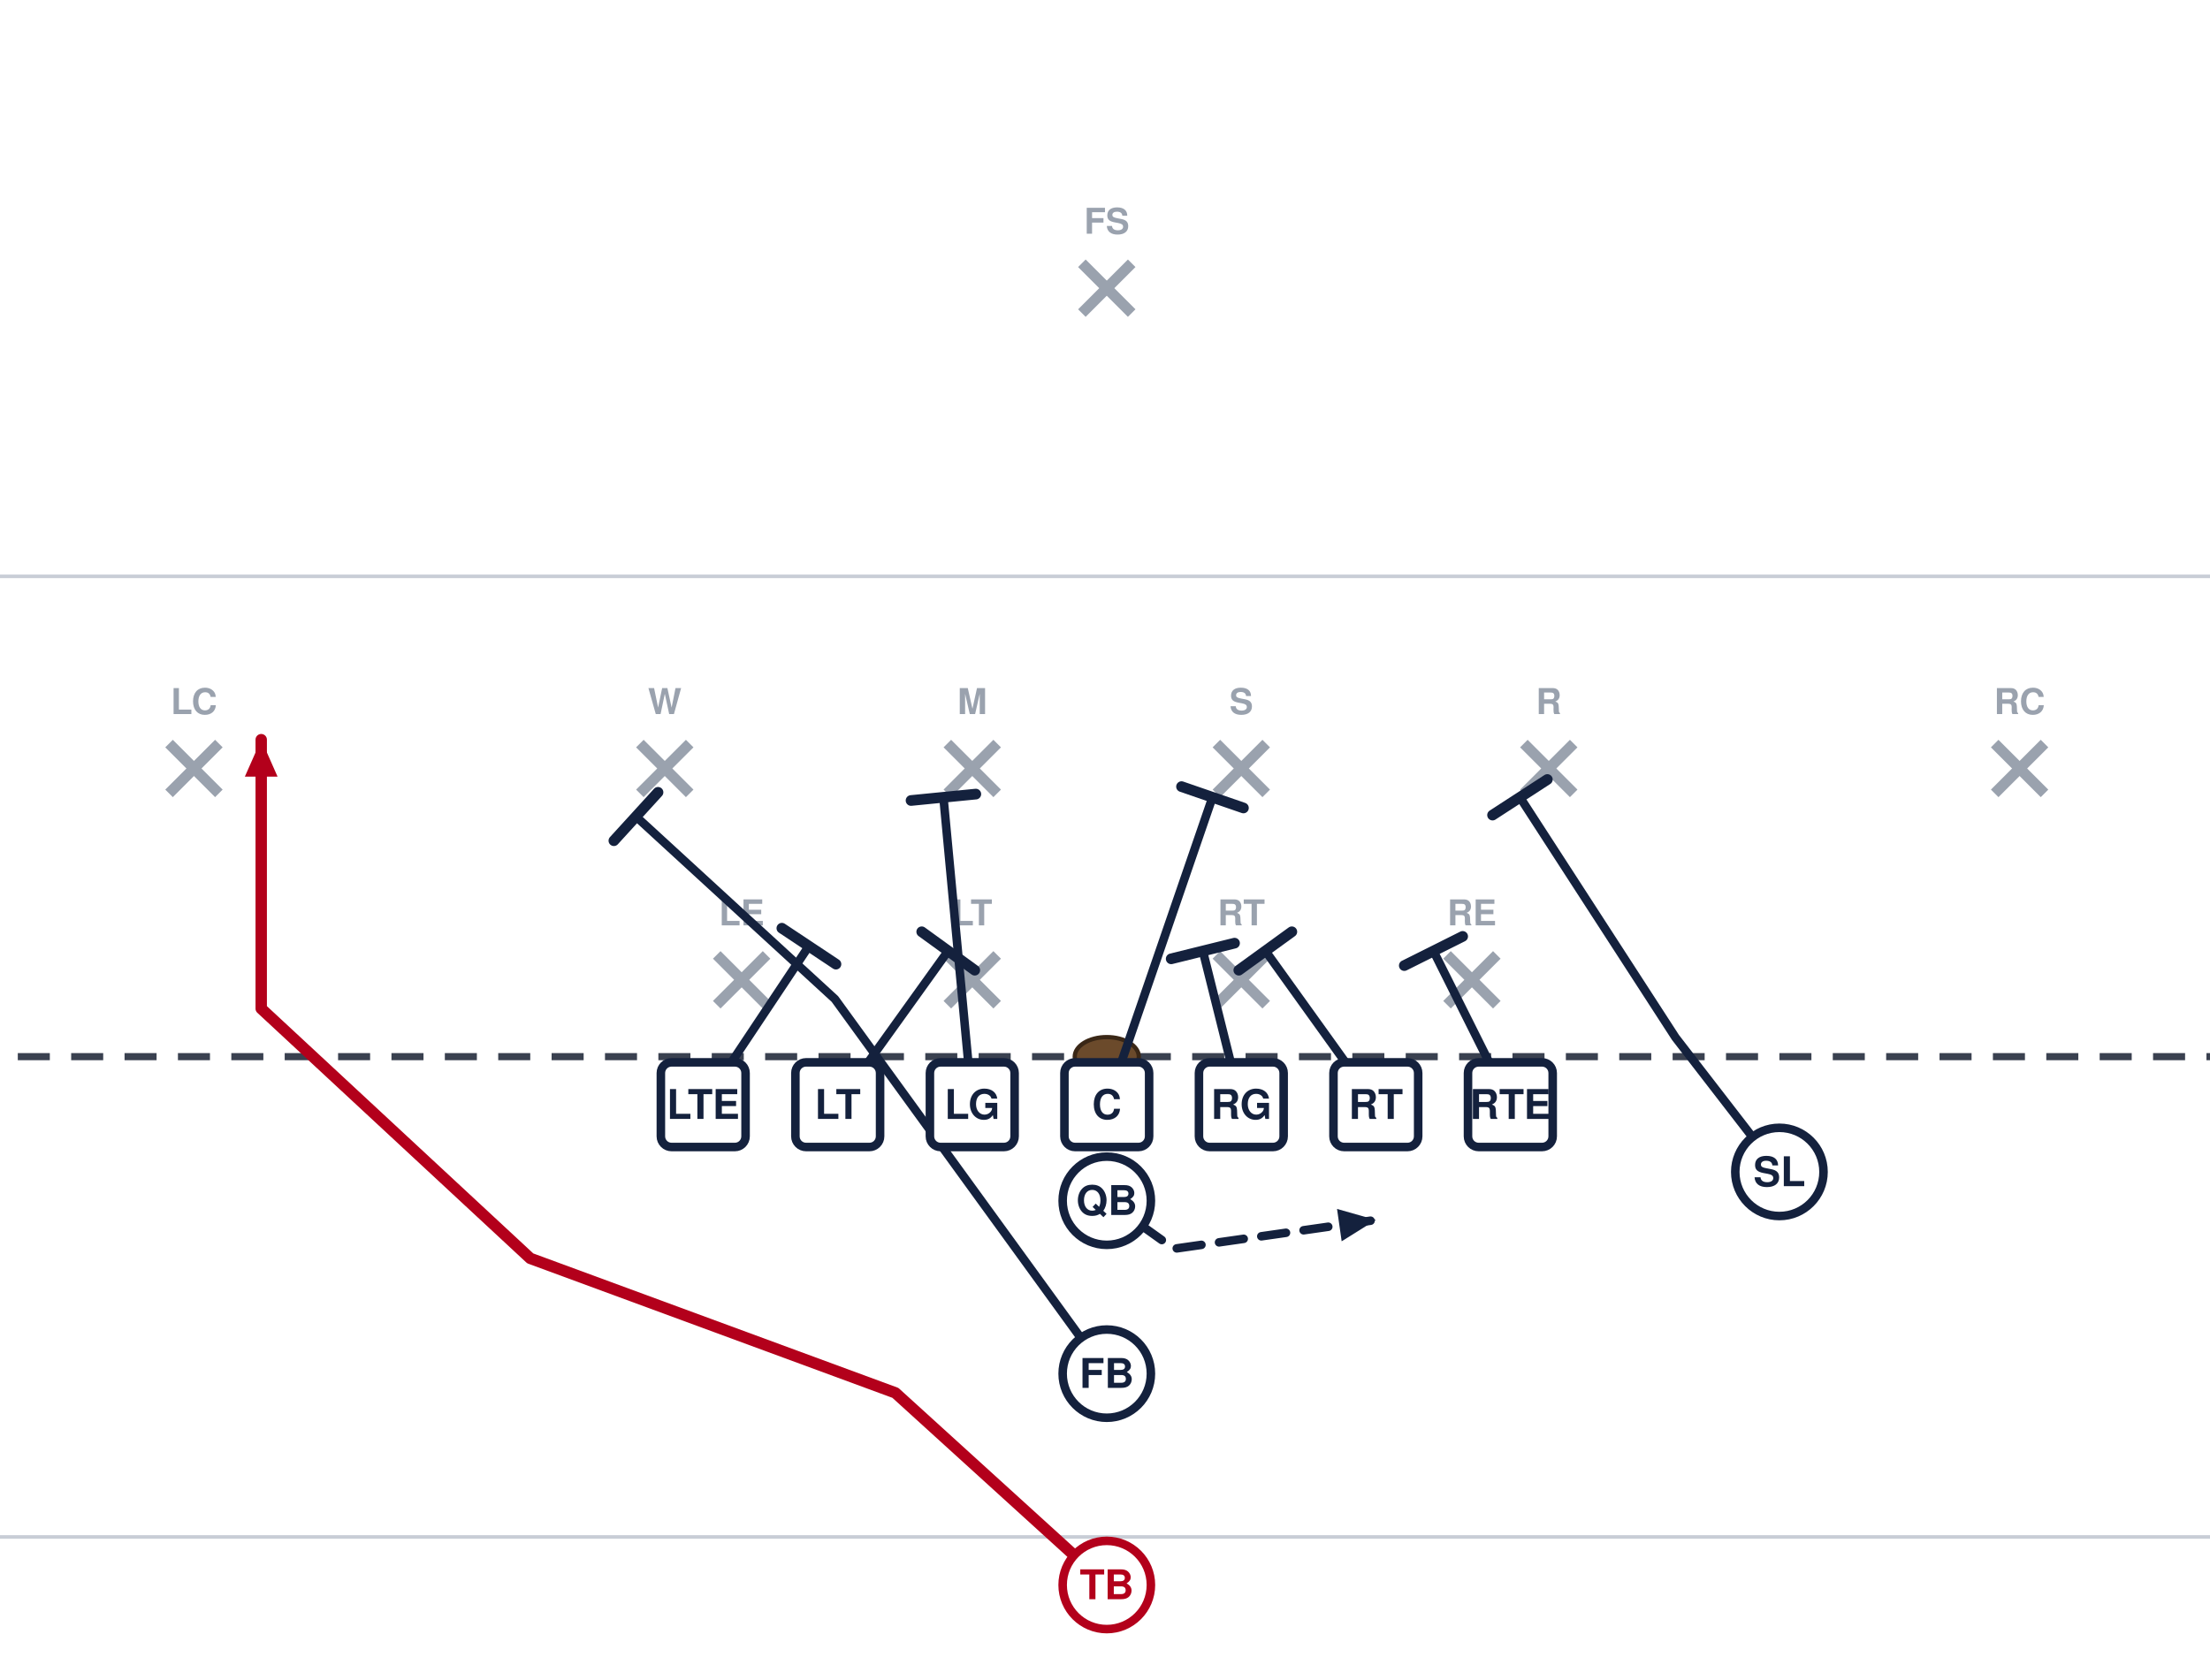
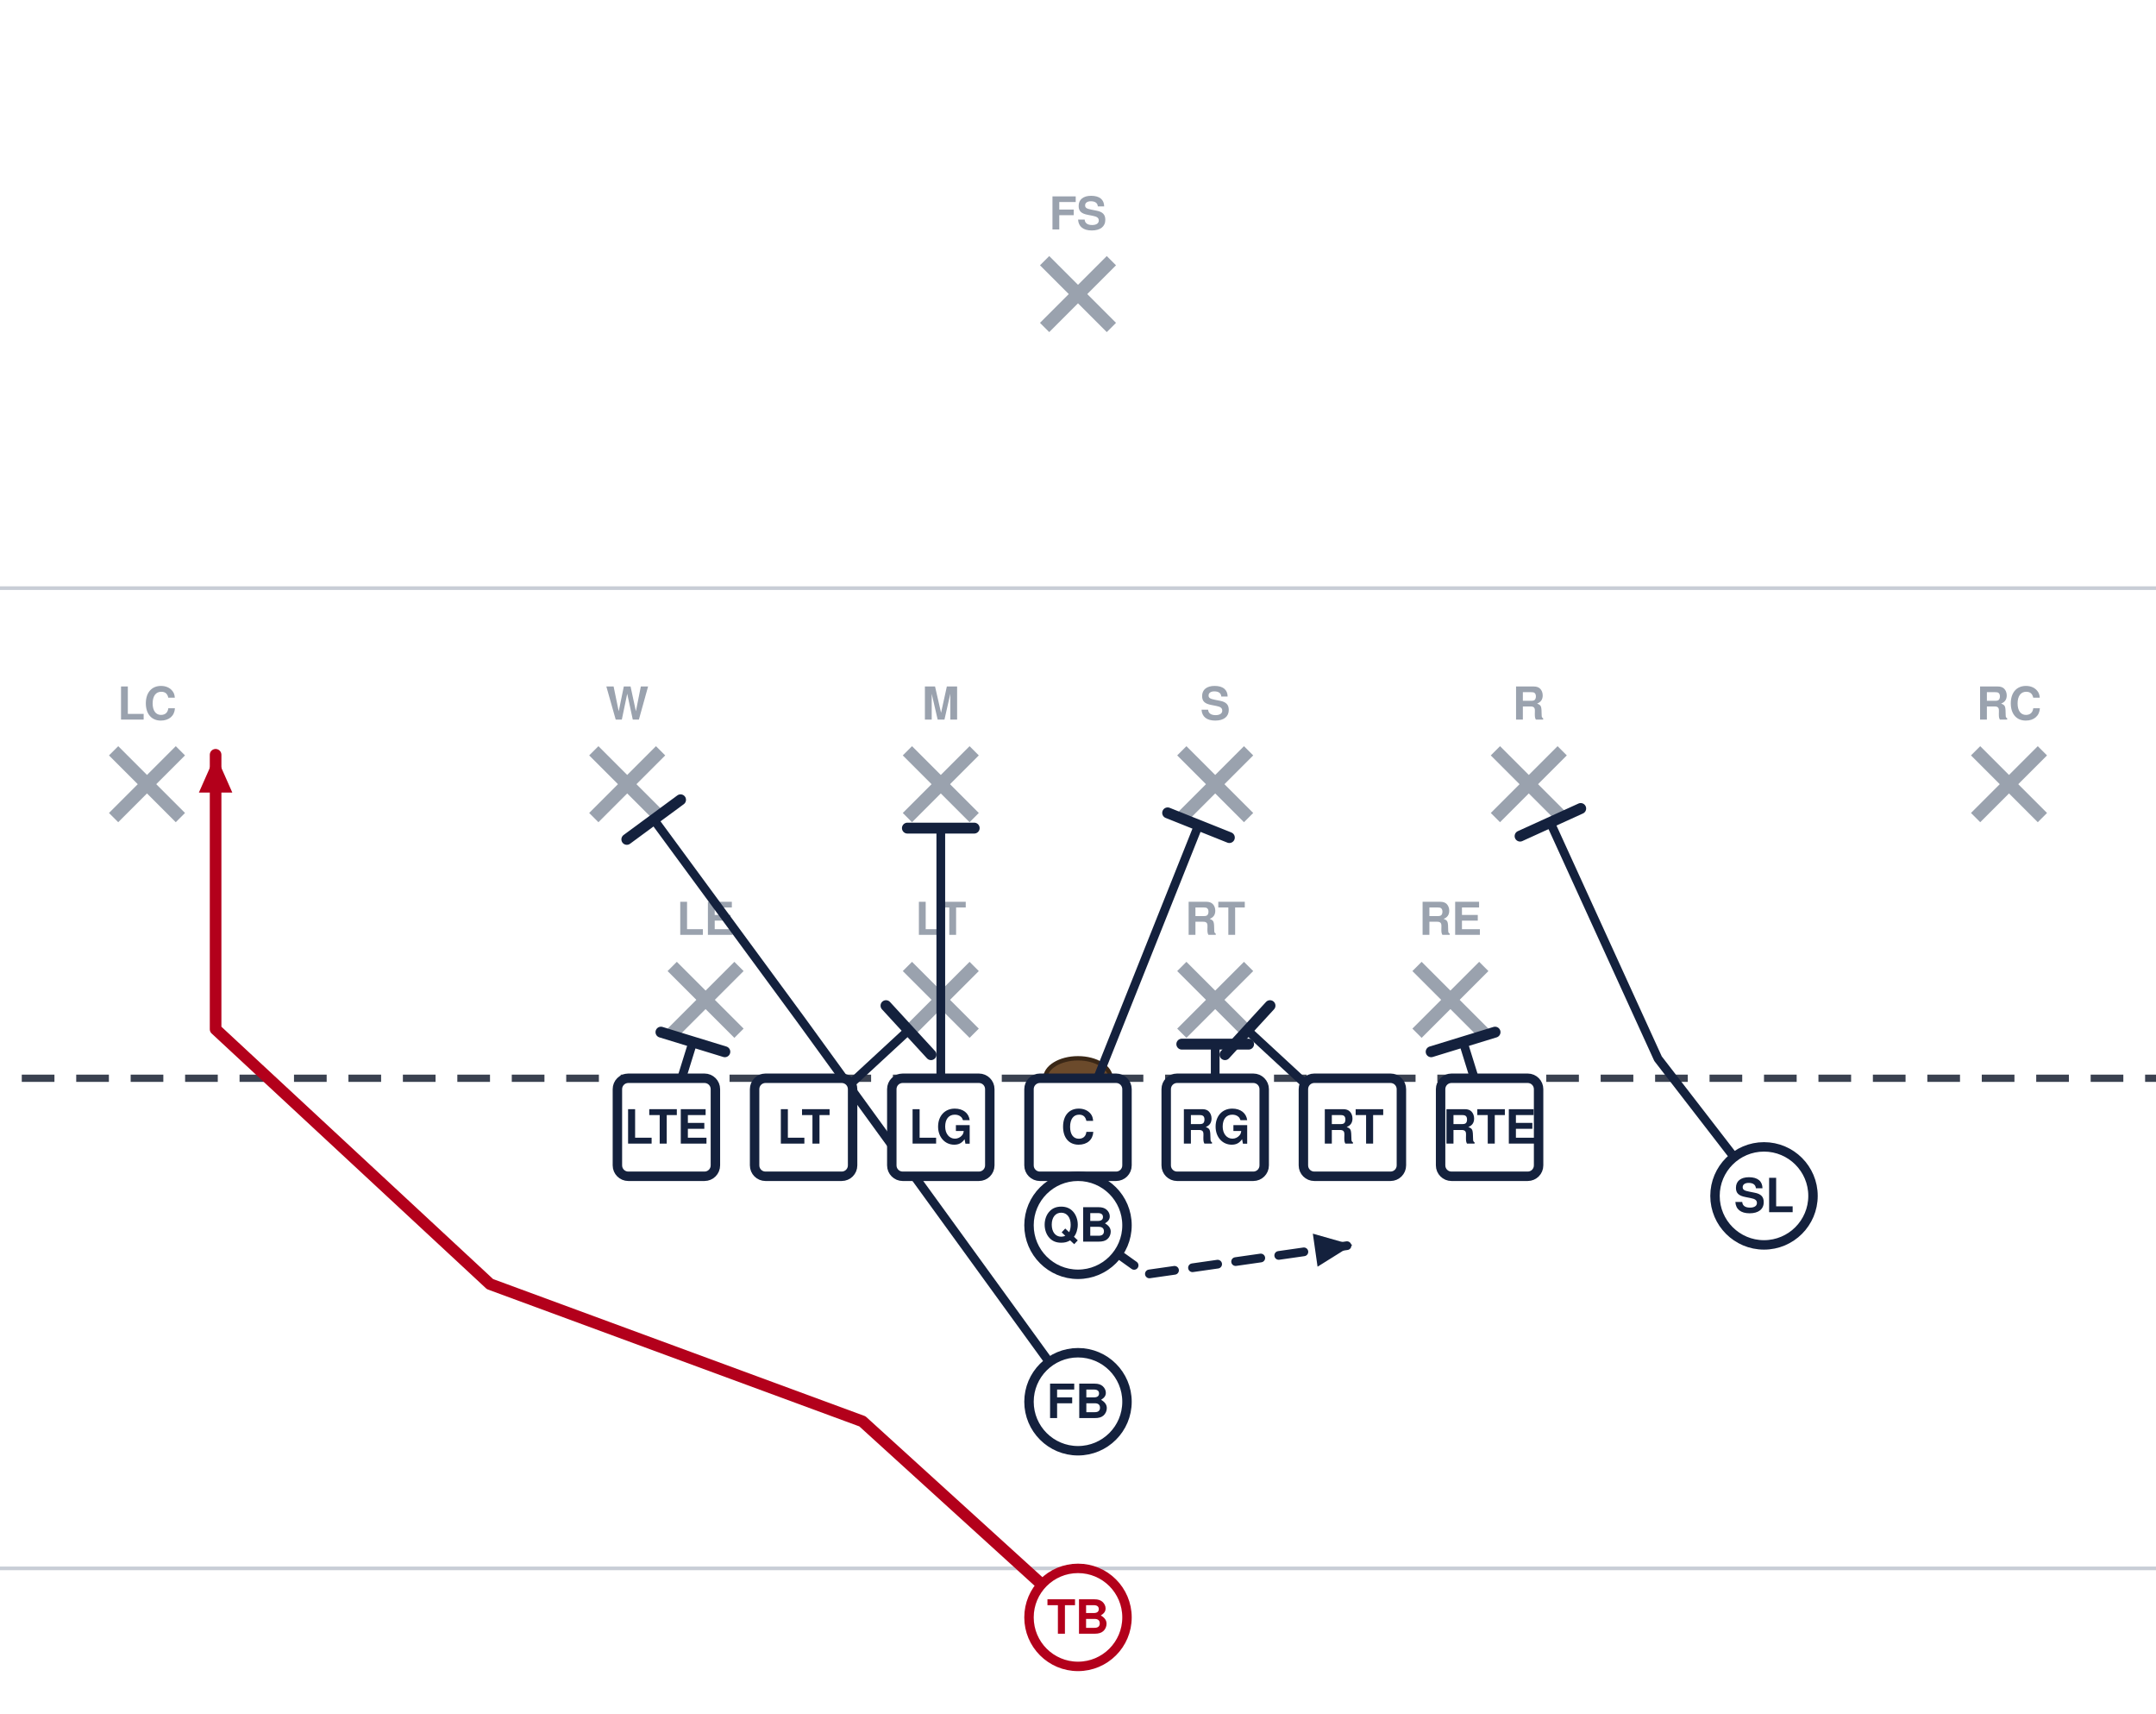
- <svg xmlns="http://www.w3.org/2000/svg" width="621" height="472" viewBox="40 27 621 472" font-family="Segoe UI, Helvetica, Arial, sans-serif" role="img">
+ <svg xmlns="http://www.w3.org/2000/svg" width="594" height="472" viewBox="54 27 594 472" font-family="Segoe UI, Helvetica, Arial, sans-serif" role="img">
  <rect x="0" y="0" width="702" height="513" fill="#ffffff" />
  <line x1="0" y1="459.0" x2="702" y2="459.0" stroke="#c8cdd6" stroke-width="1" />
  <line x1="0" y1="189.0" x2="702" y2="189.0" stroke="#c8cdd6" stroke-width="1" />
  <line x1="0" y1="324.0" x2="702" y2="324.0" stroke="#3a4150" stroke-width="2" stroke-dasharray="9 6" />
  <ellipse cx="351.0" cy="324.0" rx="9" ry="5.5" fill="#6b4a2b" stroke="#3a2716" stroke-width="1.2" />
-   <line x1="241.4" y1="295.4" x2="255.4" y2="309.4" stroke="#9aa2ae" stroke-width="3" />
-   <line x1="255.4" y1="295.4" x2="241.4" y2="309.4" stroke="#9aa2ae" stroke-width="3" />
-   <text x="248.4" y="287.1" text-anchor="middle" font-size="10" fill="#9aa2ae" font-weight="600">LE</text>
-   <line x1="306.2" y1="295.4" x2="320.2" y2="309.4" stroke="#9aa2ae" stroke-width="3" />
-   <line x1="320.2" y1="295.4" x2="306.2" y2="309.4" stroke="#9aa2ae" stroke-width="3" />
-   <text x="313.2" y="287.1" text-anchor="middle" font-size="10" fill="#9aa2ae" font-weight="600">LT</text>
-   <line x1="381.8" y1="295.4" x2="395.8" y2="309.4" stroke="#9aa2ae" stroke-width="3" />
-   <line x1="395.8" y1="295.4" x2="381.8" y2="309.4" stroke="#9aa2ae" stroke-width="3" />
-   <text x="388.8" y="287.1" text-anchor="middle" font-size="10" fill="#9aa2ae" font-weight="600">RT</text>
-   <line x1="446.6" y1="295.4" x2="460.6" y2="309.4" stroke="#9aa2ae" stroke-width="3" />
-   <line x1="460.6" y1="295.4" x2="446.6" y2="309.4" stroke="#9aa2ae" stroke-width="3" />
-   <text x="453.6" y="287.1" text-anchor="middle" font-size="10" fill="#9aa2ae" font-weight="600">RE</text>
-   <line x1="219.8" y1="236.0" x2="233.8" y2="250.0" stroke="#9aa2ae" stroke-width="3" />
-   <line x1="233.8" y1="236.0" x2="219.8" y2="250.0" stroke="#9aa2ae" stroke-width="3" />
-   <text x="226.8" y="227.7" text-anchor="middle" font-size="10" fill="#9aa2ae" font-weight="600">W</text>
-   <line x1="306.2" y1="236.0" x2="320.2" y2="250.0" stroke="#9aa2ae" stroke-width="3" />
-   <line x1="320.2" y1="236.0" x2="306.2" y2="250.0" stroke="#9aa2ae" stroke-width="3" />
-   <text x="313.2" y="227.7" text-anchor="middle" font-size="10" fill="#9aa2ae" font-weight="600">M</text>
-   <line x1="381.8" y1="236.0" x2="395.8" y2="250.0" stroke="#9aa2ae" stroke-width="3" />
-   <line x1="395.8" y1="236.0" x2="381.8" y2="250.0" stroke="#9aa2ae" stroke-width="3" />
-   <text x="388.8" y="227.7" text-anchor="middle" font-size="10" fill="#9aa2ae" font-weight="600">S</text>
-   <line x1="468.2" y1="236.0" x2="482.2" y2="250.0" stroke="#9aa2ae" stroke-width="3" />
-   <line x1="482.2" y1="236.0" x2="468.2" y2="250.0" stroke="#9aa2ae" stroke-width="3" />
-   <text x="475.2" y="227.7" text-anchor="middle" font-size="10" fill="#9aa2ae" font-weight="600">R</text>
-   <line x1="87.5" y1="236.0" x2="101.5" y2="250.0" stroke="#9aa2ae" stroke-width="3" />
-   <line x1="101.5" y1="236.0" x2="87.5" y2="250.0" stroke="#9aa2ae" stroke-width="3" />
-   <text x="94.5" y="227.7" text-anchor="middle" font-size="10" fill="#9aa2ae" font-weight="600">LC</text>
-   <line x1="600.5" y1="236.0" x2="614.5" y2="250.0" stroke="#9aa2ae" stroke-width="3" />
-   <line x1="614.5" y1="236.0" x2="600.5" y2="250.0" stroke="#9aa2ae" stroke-width="3" />
-   <text x="607.5" y="227.7" text-anchor="middle" font-size="10" fill="#9aa2ae" font-weight="600">RC</text>
-   <line x1="344.0" y1="101.0" x2="358.0" y2="115.0" stroke="#9aa2ae" stroke-width="3" />
-   <line x1="358.0" y1="101.0" x2="344.0" y2="115.0" stroke="#9aa2ae" stroke-width="3" />
-   <text x="351.0" y="92.7" text-anchor="middle" font-size="10" fill="#9aa2ae" font-weight="600">FS</text>
-   <path d="M237.6,337.5 L267.3,292.9" fill="none" stroke="#14213d" stroke-width="2.4" stroke-linecap="round" stroke-linejoin="round" />
-   <line x1="259.7" y1="287.9" x2="274.9" y2="298.0" stroke="#14213d" stroke-width="3.0" stroke-linecap="round" />
-   <path d="M275.4,337.5 L306.4,294.3" fill="none" stroke="#14213d" stroke-width="2.4" stroke-linecap="round" stroke-linejoin="round" />
-   <line x1="299.0" y1="288.9" x2="313.9" y2="299.7" stroke="#14213d" stroke-width="3.0" stroke-linecap="round" />
-   <path d="M313.2,337.5 L305.1,251.1" fill="none" stroke="#14213d" stroke-width="2.4" stroke-linecap="round" stroke-linejoin="round" />
-   <line x1="296.0" y1="252.0" x2="314.2" y2="250.2" stroke="#14213d" stroke-width="3.0" stroke-linecap="round" />
-   <path d="M351.0,337.5 L380.7,251.1" fill="none" stroke="#14213d" stroke-width="2.4" stroke-linecap="round" stroke-linejoin="round" />
-   <line x1="372.0" y1="248.1" x2="389.4" y2="254.1" stroke="#14213d" stroke-width="3.0" stroke-linecap="round" />
-   <path d="M388.8,337.5 L378.0,294.3" fill="none" stroke="#14213d" stroke-width="2.4" stroke-linecap="round" stroke-linejoin="round" />
-   <line x1="369.1" y1="296.5" x2="386.9" y2="292.1" stroke="#14213d" stroke-width="3.0" stroke-linecap="round" />
-   <path d="M426.6,337.5 L395.6,294.3" fill="none" stroke="#14213d" stroke-width="2.4" stroke-linecap="round" stroke-linejoin="round" />
-   <line x1="388.1" y1="299.7" x2="403.0" y2="288.9" stroke="#14213d" stroke-width="3.0" stroke-linecap="round" />
-   <path d="M464.4,337.5 L442.8,294.3" fill="none" stroke="#14213d" stroke-width="2.4" stroke-linecap="round" stroke-linejoin="round" />
-   <line x1="434.6" y1="298.4" x2="451.0" y2="290.2" stroke="#14213d" stroke-width="3.0" stroke-linecap="round" />
-   <path d="M540.0,356.4 L510.8,318.6 L467.1,251.1" fill="none" stroke="#14213d" stroke-width="2.4" stroke-linecap="round" stroke-linejoin="round" />
-   <line x1="459.4" y1="256.1" x2="474.8" y2="246.1" stroke="#14213d" stroke-width="3.0" stroke-linecap="round" />
+   <line x1="239.2" y1="293.2" x2="257.6" y2="311.6" stroke="#9aa2ae" stroke-width="3.6" />
+   <line x1="257.6" y1="293.2" x2="239.2" y2="311.6" stroke="#9aa2ae" stroke-width="3.6" />
+   <text x="248.4" y="284.5" text-anchor="middle" font-size="12.5" fill="#9aa2ae" font-weight="600">LE</text>
+   <line x1="304.0" y1="293.2" x2="322.4" y2="311.6" stroke="#9aa2ae" stroke-width="3.6" />
+   <line x1="322.4" y1="293.2" x2="304.0" y2="311.6" stroke="#9aa2ae" stroke-width="3.6" />
+   <text x="313.2" y="284.5" text-anchor="middle" font-size="12.5" fill="#9aa2ae" font-weight="600">LT</text>
+   <line x1="379.6" y1="293.2" x2="398.0" y2="311.6" stroke="#9aa2ae" stroke-width="3.6" />
+   <line x1="398.0" y1="293.2" x2="379.6" y2="311.6" stroke="#9aa2ae" stroke-width="3.6" />
+   <text x="388.8" y="284.5" text-anchor="middle" font-size="12.5" fill="#9aa2ae" font-weight="600">RT</text>
+   <line x1="444.4" y1="293.2" x2="462.8" y2="311.6" stroke="#9aa2ae" stroke-width="3.6" />
+   <line x1="462.8" y1="293.2" x2="444.4" y2="311.6" stroke="#9aa2ae" stroke-width="3.6" />
+   <text x="453.6" y="284.5" text-anchor="middle" font-size="12.5" fill="#9aa2ae" font-weight="600">RE</text>
+   <line x1="217.6" y1="233.8" x2="236.0" y2="252.2" stroke="#9aa2ae" stroke-width="3.6" />
+   <line x1="236.0" y1="233.8" x2="217.6" y2="252.2" stroke="#9aa2ae" stroke-width="3.6" />
+   <text x="226.8" y="225.2" text-anchor="middle" font-size="12.5" fill="#9aa2ae" font-weight="600">W</text>
+   <line x1="304.0" y1="233.8" x2="322.4" y2="252.2" stroke="#9aa2ae" stroke-width="3.6" />
+   <line x1="322.4" y1="233.8" x2="304.0" y2="252.2" stroke="#9aa2ae" stroke-width="3.6" />
+   <text x="313.2" y="225.2" text-anchor="middle" font-size="12.5" fill="#9aa2ae" font-weight="600">M</text>
+   <line x1="379.6" y1="233.8" x2="398.0" y2="252.2" stroke="#9aa2ae" stroke-width="3.6" />
+   <line x1="398.0" y1="233.8" x2="379.6" y2="252.2" stroke="#9aa2ae" stroke-width="3.6" />
+   <text x="388.8" y="225.2" text-anchor="middle" font-size="12.5" fill="#9aa2ae" font-weight="600">S</text>
+   <line x1="466.0" y1="233.8" x2="484.4" y2="252.2" stroke="#9aa2ae" stroke-width="3.6" />
+   <line x1="484.4" y1="233.8" x2="466.0" y2="252.2" stroke="#9aa2ae" stroke-width="3.6" />
+   <text x="475.2" y="225.2" text-anchor="middle" font-size="12.5" fill="#9aa2ae" font-weight="600">R</text>
+   <line x1="85.3" y1="233.8" x2="103.7" y2="252.2" stroke="#9aa2ae" stroke-width="3.6" />
+   <line x1="103.7" y1="233.8" x2="85.3" y2="252.2" stroke="#9aa2ae" stroke-width="3.6" />
+   <text x="94.5" y="225.2" text-anchor="middle" font-size="12.5" fill="#9aa2ae" font-weight="600">LC</text>
+   <line x1="598.3" y1="233.8" x2="616.7" y2="252.2" stroke="#9aa2ae" stroke-width="3.6" />
+   <line x1="616.7" y1="233.8" x2="598.3" y2="252.2" stroke="#9aa2ae" stroke-width="3.6" />
+   <text x="607.5" y="225.2" text-anchor="middle" font-size="12.5" fill="#9aa2ae" font-weight="600">RC</text>
+   <line x1="341.8" y1="98.8" x2="360.2" y2="117.2" stroke="#9aa2ae" stroke-width="3.6" />
+   <line x1="360.2" y1="98.8" x2="341.8" y2="117.2" stroke="#9aa2ae" stroke-width="3.6" />
+   <text x="351.0" y="90.2" text-anchor="middle" font-size="12.5" fill="#9aa2ae" font-weight="600">FS</text>
+   <path d="M237.6,337.5 L244.9,314.0" fill="none" stroke="#14213d" stroke-width="2.4" stroke-linecap="round" stroke-linejoin="round" />
+   <line x1="236.1" y1="311.3" x2="253.7" y2="316.7" stroke="#14213d" stroke-width="3.0" stroke-linecap="round" />
+   <path d="M275.4,337.5 L304.3,310.8" fill="none" stroke="#14213d" stroke-width="2.4" stroke-linecap="round" stroke-linejoin="round" />
+   <line x1="298.1" y1="304.0" x2="310.5" y2="317.5" stroke="#14213d" stroke-width="3.0" stroke-linecap="round" />
+   <path d="M313.2,337.5 L313.2,255.1" fill="none" stroke="#14213d" stroke-width="2.4" stroke-linecap="round" stroke-linejoin="round" />
+   <line x1="304.0" y1="255.1" x2="322.4" y2="255.1" stroke="#14213d" stroke-width="3.0" stroke-linecap="round" />
+   <path d="M351.0,337.5 L384.2,254.3" fill="none" stroke="#14213d" stroke-width="2.4" stroke-linecap="round" stroke-linejoin="round" />
+   <line x1="375.7" y1="250.9" x2="392.7" y2="257.7" stroke="#14213d" stroke-width="3.0" stroke-linecap="round" />
+   <path d="M388.8,337.5 L388.8,314.6" fill="none" stroke="#14213d" stroke-width="2.4" stroke-linecap="round" stroke-linejoin="round" />
+   <line x1="379.6" y1="314.6" x2="398.0" y2="314.6" stroke="#14213d" stroke-width="3.0" stroke-linecap="round" />
+   <path d="M426.6,337.5 L397.7,310.8" fill="none" stroke="#14213d" stroke-width="2.4" stroke-linecap="round" stroke-linejoin="round" />
+   <line x1="391.5" y1="317.5" x2="403.9" y2="304.0" stroke="#14213d" stroke-width="3.0" stroke-linecap="round" />
+   <path d="M464.4,337.5 L457.1,314.0" fill="none" stroke="#14213d" stroke-width="2.4" stroke-linecap="round" stroke-linejoin="round" />
+   <line x1="448.3" y1="316.7" x2="465.9" y2="311.3" stroke="#14213d" stroke-width="3.0" stroke-linecap="round" />
+   <path d="M540.0,356.4 L510.8,318.6 L481.1,253.5" fill="none" stroke="#14213d" stroke-width="2.4" stroke-linecap="round" stroke-linejoin="round" />
+   <line x1="472.8" y1="257.3" x2="489.5" y2="249.7" stroke="#14213d" stroke-width="3.0" stroke-linecap="round" />
  <path d="M351.0,364.5 L369.9,378.0 L426.6,369.9" fill="none" stroke="#14213d" stroke-width="2.4" stroke-linecap="round" stroke-linejoin="round" stroke-dasharray="7 5" />
  <polygon points="426.6,369.9 417.0,375.9 415.7,366.8" fill="#14213d" />
-   <path d="M351.0,413.1 L274.6,307.8 L218.7,256.5" fill="none" stroke="#14213d" stroke-width="2.4" stroke-linecap="round" stroke-linejoin="round" />
-   <line x1="212.5" y1="263.3" x2="224.9" y2="249.7" stroke="#14213d" stroke-width="3.0" stroke-linecap="round" />
+   <path d="M351.0,413.1 L274.6,307.8 L234.1,252.7" fill="none" stroke="#14213d" stroke-width="2.4" stroke-linecap="round" stroke-linejoin="round" />
+   <line x1="226.7" y1="258.2" x2="241.5" y2="247.3" stroke="#14213d" stroke-width="3.0" stroke-linecap="round" />
  <path d="M351.0,472.5 L291.6,418.5 L189.0,380.7 L113.4,310.5 L113.4,234.9" fill="none" stroke="#b3001b" stroke-width="3.2" stroke-linecap="round" stroke-linejoin="round" />
  <polygon points="113.4,234.9 118.0,245.3 108.8,245.3" fill="#b3001b" />
-   <rect x="225.7" y="325.6" width="23.8" height="23.8" rx="3" fill="#ffffff" stroke="#14213d" stroke-width="2.4" />
-   <text x="237.6" y="341.5" text-anchor="middle" font-size="11.5" font-weight="700" fill="#14213d">LTE</text>
-   <rect x="263.5" y="325.6" width="23.8" height="23.8" rx="3" fill="#ffffff" stroke="#14213d" stroke-width="2.4" />
-   <text x="275.4" y="341.5" text-anchor="middle" font-size="11.5" font-weight="700" fill="#14213d">LT</text>
-   <rect x="301.3" y="325.6" width="23.8" height="23.8" rx="3" fill="#ffffff" stroke="#14213d" stroke-width="2.4" />
-   <text x="313.2" y="341.5" text-anchor="middle" font-size="11.5" font-weight="700" fill="#14213d">LG</text>
-   <rect x="339.1" y="325.6" width="23.8" height="23.8" rx="3" fill="#ffffff" stroke="#14213d" stroke-width="2.4" />
-   <text x="351.0" y="341.5" text-anchor="middle" font-size="11.5" font-weight="700" fill="#14213d">C</text>
-   <rect x="376.9" y="325.6" width="23.8" height="23.8" rx="3" fill="#ffffff" stroke="#14213d" stroke-width="2.4" />
-   <text x="388.8" y="341.5" text-anchor="middle" font-size="11.5" font-weight="700" fill="#14213d">RG</text>
-   <rect x="414.7" y="325.6" width="23.8" height="23.8" rx="3" fill="#ffffff" stroke="#14213d" stroke-width="2.4" />
-   <text x="426.6" y="341.5" text-anchor="middle" font-size="11.5" font-weight="700" fill="#14213d">RT</text>
-   <rect x="452.5" y="325.6" width="23.8" height="23.8" rx="3" fill="#ffffff" stroke="#14213d" stroke-width="2.4" />
-   <text x="464.4" y="341.5" text-anchor="middle" font-size="11.5" font-weight="700" fill="#14213d">RTE</text>
-   <circle cx="540.0" cy="356.4" r="12.4" fill="#ffffff" stroke="#14213d" stroke-width="2.4" />
-   <text x="540.0" y="360.4" text-anchor="middle" font-size="11.5" font-weight="700" fill="#14213d">SL</text>
-   <circle cx="351.0" cy="364.5" r="12.4" fill="#ffffff" stroke="#14213d" stroke-width="2.4" />
-   <text x="351.0" y="368.5" text-anchor="middle" font-size="11.5" font-weight="700" fill="#14213d">QB</text>
-   <circle cx="351.0" cy="413.1" r="12.4" fill="#ffffff" stroke="#14213d" stroke-width="2.4" />
-   <text x="351.0" y="417.1" text-anchor="middle" font-size="11.5" font-weight="700" fill="#14213d">FB</text>
-   <circle cx="351.0" cy="472.5" r="12.4" fill="#ffffff" stroke="#b3001b" stroke-width="2.4" />
-   <text x="351.0" y="476.5" text-anchor="middle" font-size="11.5" font-weight="700" fill="#b3001b">TB</text>
+   <rect x="224.1" y="324.0" width="27.0" height="27.0" rx="3" fill="#ffffff" stroke="#14213d" stroke-width="2.6" />
+   <text x="237.6" y="342.0" text-anchor="middle" font-size="13" font-weight="700" fill="#14213d">LTE</text>
+   <rect x="261.9" y="324.0" width="27.0" height="27.0" rx="3" fill="#ffffff" stroke="#14213d" stroke-width="2.6" />
+   <text x="275.4" y="342.0" text-anchor="middle" font-size="13" font-weight="700" fill="#14213d">LT</text>
+   <rect x="299.7" y="324.0" width="27.0" height="27.0" rx="3" fill="#ffffff" stroke="#14213d" stroke-width="2.6" />
+   <text x="313.2" y="342.0" text-anchor="middle" font-size="13" font-weight="700" fill="#14213d">LG</text>
+   <rect x="337.5" y="324.0" width="27.0" height="27.0" rx="3" fill="#ffffff" stroke="#14213d" stroke-width="2.6" />
+   <text x="351.0" y="342.0" text-anchor="middle" font-size="13" font-weight="700" fill="#14213d">C</text>
+   <rect x="375.3" y="324.0" width="27.0" height="27.0" rx="3" fill="#ffffff" stroke="#14213d" stroke-width="2.6" />
+   <text x="388.8" y="342.0" text-anchor="middle" font-size="13" font-weight="700" fill="#14213d">RG</text>
+   <rect x="413.1" y="324.0" width="27.0" height="27.0" rx="3" fill="#ffffff" stroke="#14213d" stroke-width="2.6" />
+   <text x="426.6" y="342.0" text-anchor="middle" font-size="13" font-weight="700" fill="#14213d">RT</text>
+   <rect x="450.9" y="324.0" width="27.0" height="27.0" rx="3" fill="#ffffff" stroke="#14213d" stroke-width="2.6" />
+   <text x="464.4" y="342.0" text-anchor="middle" font-size="13" font-weight="700" fill="#14213d">RTE</text>
+   <circle cx="540.0" cy="356.4" r="13.5" fill="#ffffff" stroke="#14213d" stroke-width="2.6" />
+   <text x="540.0" y="360.9" text-anchor="middle" font-size="13" font-weight="700" fill="#14213d">SL</text>
+   <circle cx="351.0" cy="364.5" r="13.5" fill="#ffffff" stroke="#14213d" stroke-width="2.6" />
+   <text x="351.0" y="369.0" text-anchor="middle" font-size="13" font-weight="700" fill="#14213d">QB</text>
+   <circle cx="351.0" cy="413.1" r="13.5" fill="#ffffff" stroke="#14213d" stroke-width="2.6" />
+   <text x="351.0" y="417.6" text-anchor="middle" font-size="13" font-weight="700" fill="#14213d">FB</text>
+   <circle cx="351.0" cy="472.5" r="13.5" fill="#ffffff" stroke="#b3001b" stroke-width="2.6" />
+   <text x="351.0" y="477.0" text-anchor="middle" font-size="13" font-weight="700" fill="#b3001b">TB</text>
</svg>
